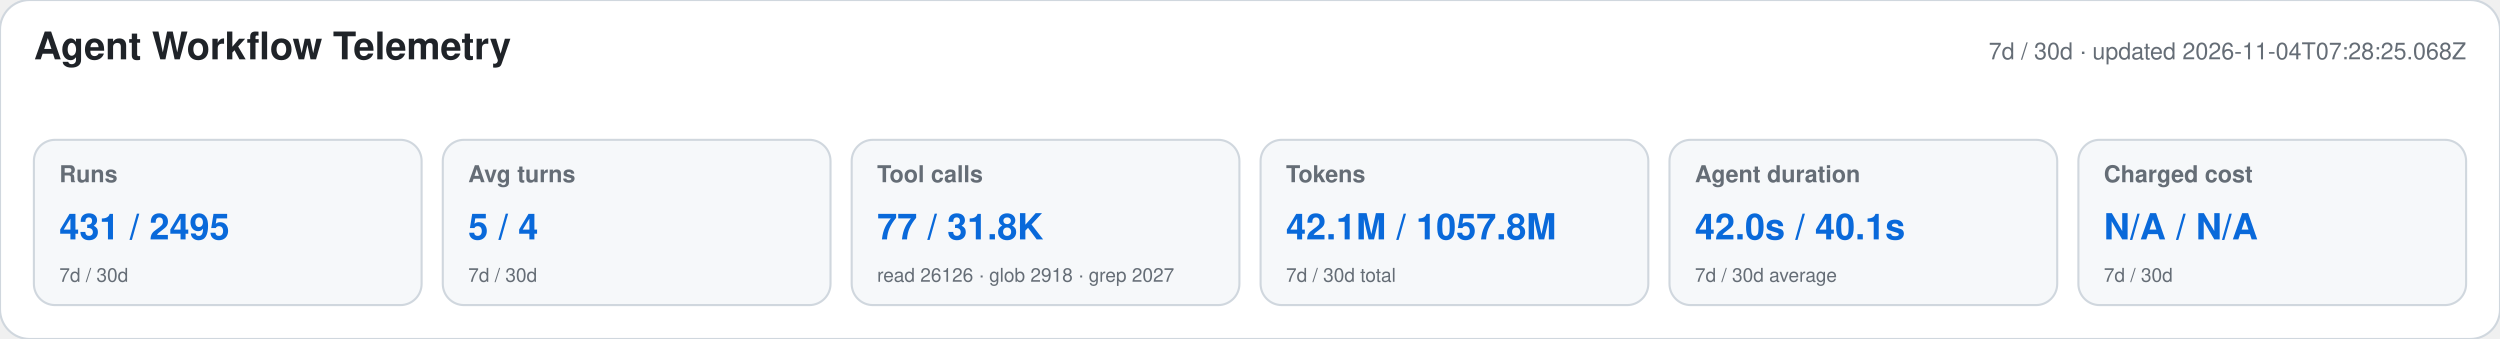
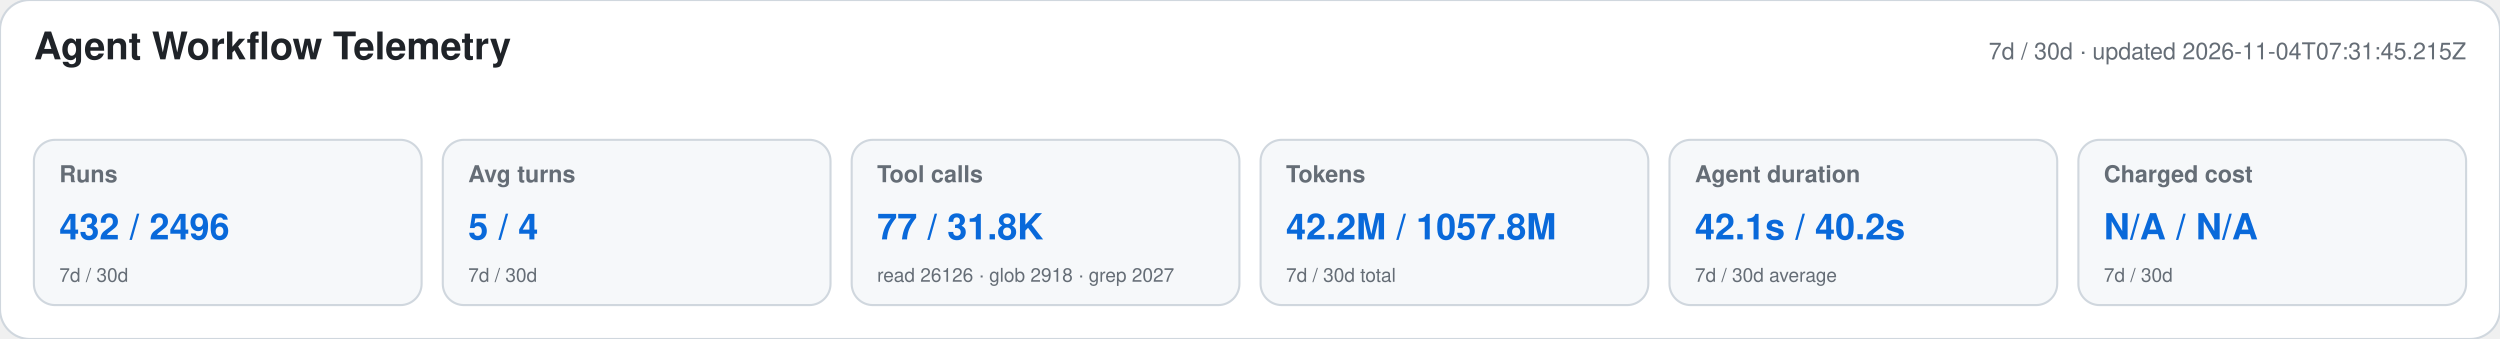
<svg xmlns="http://www.w3.org/2000/svg" width="1180" height="160" viewBox="0 0 1180 160" role="img" aria-labelledby="title desc">
  <style>text{font-family:-apple-system,BlinkMacSystemFont,"Segoe UI",Helvetica,Arial,sans-serif}.heading{font-size:18px;font-weight:650;fill:#1f2328}.meta,.label,.secondary{fill:#656d76}.meta,.label{font-size:11px}.label{font-weight:600}.primary{font-size:17px;font-weight:700;fill:#0969da}.secondary{font-size:9px}</style>
  <rect width="1180" height="160" rx="14" fill="#ffffff" stroke="#d0d7de" />
  <text x="16" y="28" class="heading">Agent Workflow Telemetry</text>
-   <text x="1164" y="28" text-anchor="end" class="meta">7d / 30d · updated 2026-11-04T07:28:25.068Z</text>
+   <text x="1164" y="28" text-anchor="end" class="meta">7d / 30d · updated 2026-11-04T07:31:45.215Z</text>
  <g>
    <rect x="16" y="66" width="183" height="78" rx="10" fill="#f6f8fa" stroke="#d0d7de" />
    <text x="28" y="86" class="label">Runs</text>
-     <text x="28" y="113" class="primary">431 / 2495</text>
+     <text x="28" y="113" class="primary">432 / 2496</text>
    <text x="28" y="133" class="secondary">7d / 30d</text>
  </g>
  <g>
    <rect x="209" y="66" width="183" height="78" rx="10" fill="#f6f8fa" stroke="#d0d7de" />
    <text x="221" y="86" class="label">Avg turns</text>
    <text x="221" y="113" class="primary">5 / 4</text>
    <text x="221" y="133" class="secondary">7d / 30d</text>
  </g>
  <g>
    <rect x="402" y="66" width="183" height="78" rx="10" fill="#f6f8fa" stroke="#d0d7de" />
    <text x="414" y="86" class="label">Tool calls</text>
    <text x="414" y="113" class="primary">77 / 31.8K</text>
    <text x="414" y="133" class="secondary">read 26126 · glob 2918 · grep 2027</text>
  </g>
  <g>
    <rect x="595" y="66" width="183" height="78" rx="10" fill="#f6f8fa" stroke="#d0d7de" />
    <text x="607" y="86" class="label">Tokens</text>
-     <text x="607" y="113" class="primary">42.1M / 1057.8M</text>
+     <text x="607" y="113" class="primary">42.2M / 1057.8M</text>
    <text x="607" y="133" class="secondary">7d / 30d total</text>
  </g>
  <g>
    <rect x="788" y="66" width="183" height="78" rx="10" fill="#f6f8fa" stroke="#d0d7de" />
    <text x="800" y="86" class="label">Agent duration</text>
-     <text x="800" y="113" class="primary">42.0s / 40.1s</text>
+     <text x="800" y="113" class="primary">42.1s / 40.2s</text>
    <text x="800" y="133" class="secondary">7d / 30d average</text>
  </g>
  <g>
    <rect x="981" y="66" width="183" height="78" rx="10" fill="#f6f8fa" stroke="#d0d7de" />
    <text x="993" y="86" class="label">Charged cost</text>
    <text x="993" y="113" class="primary">N/A / N/A</text>
    <text x="993" y="133" class="secondary">7d / 30d</text>
  </g>
</svg>
